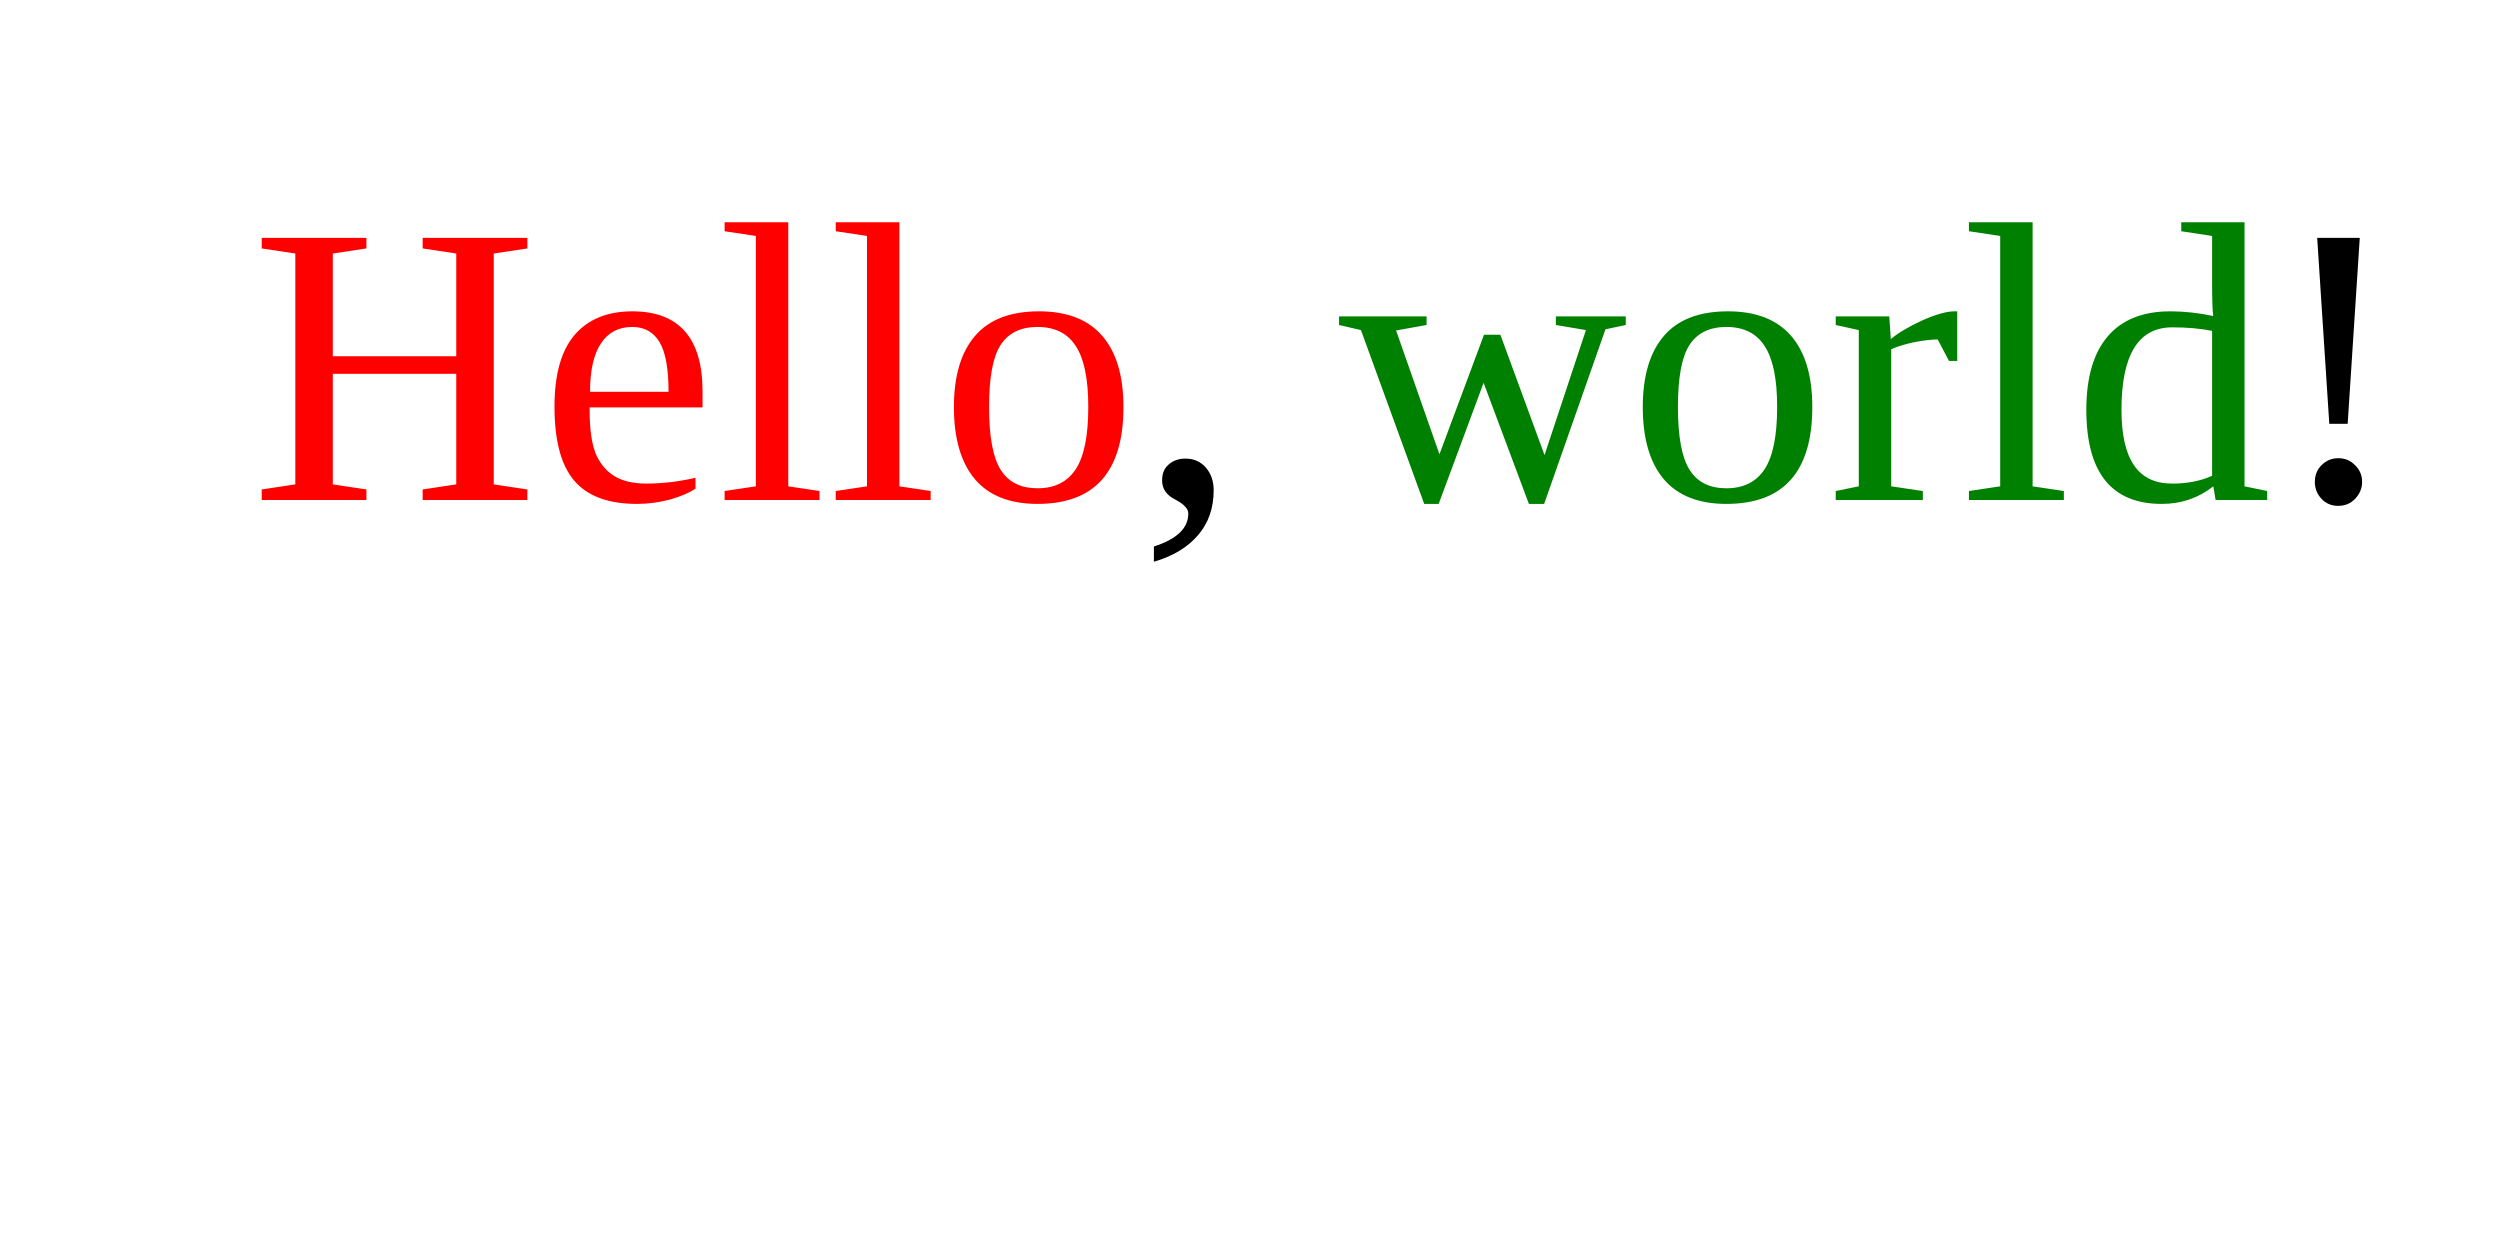
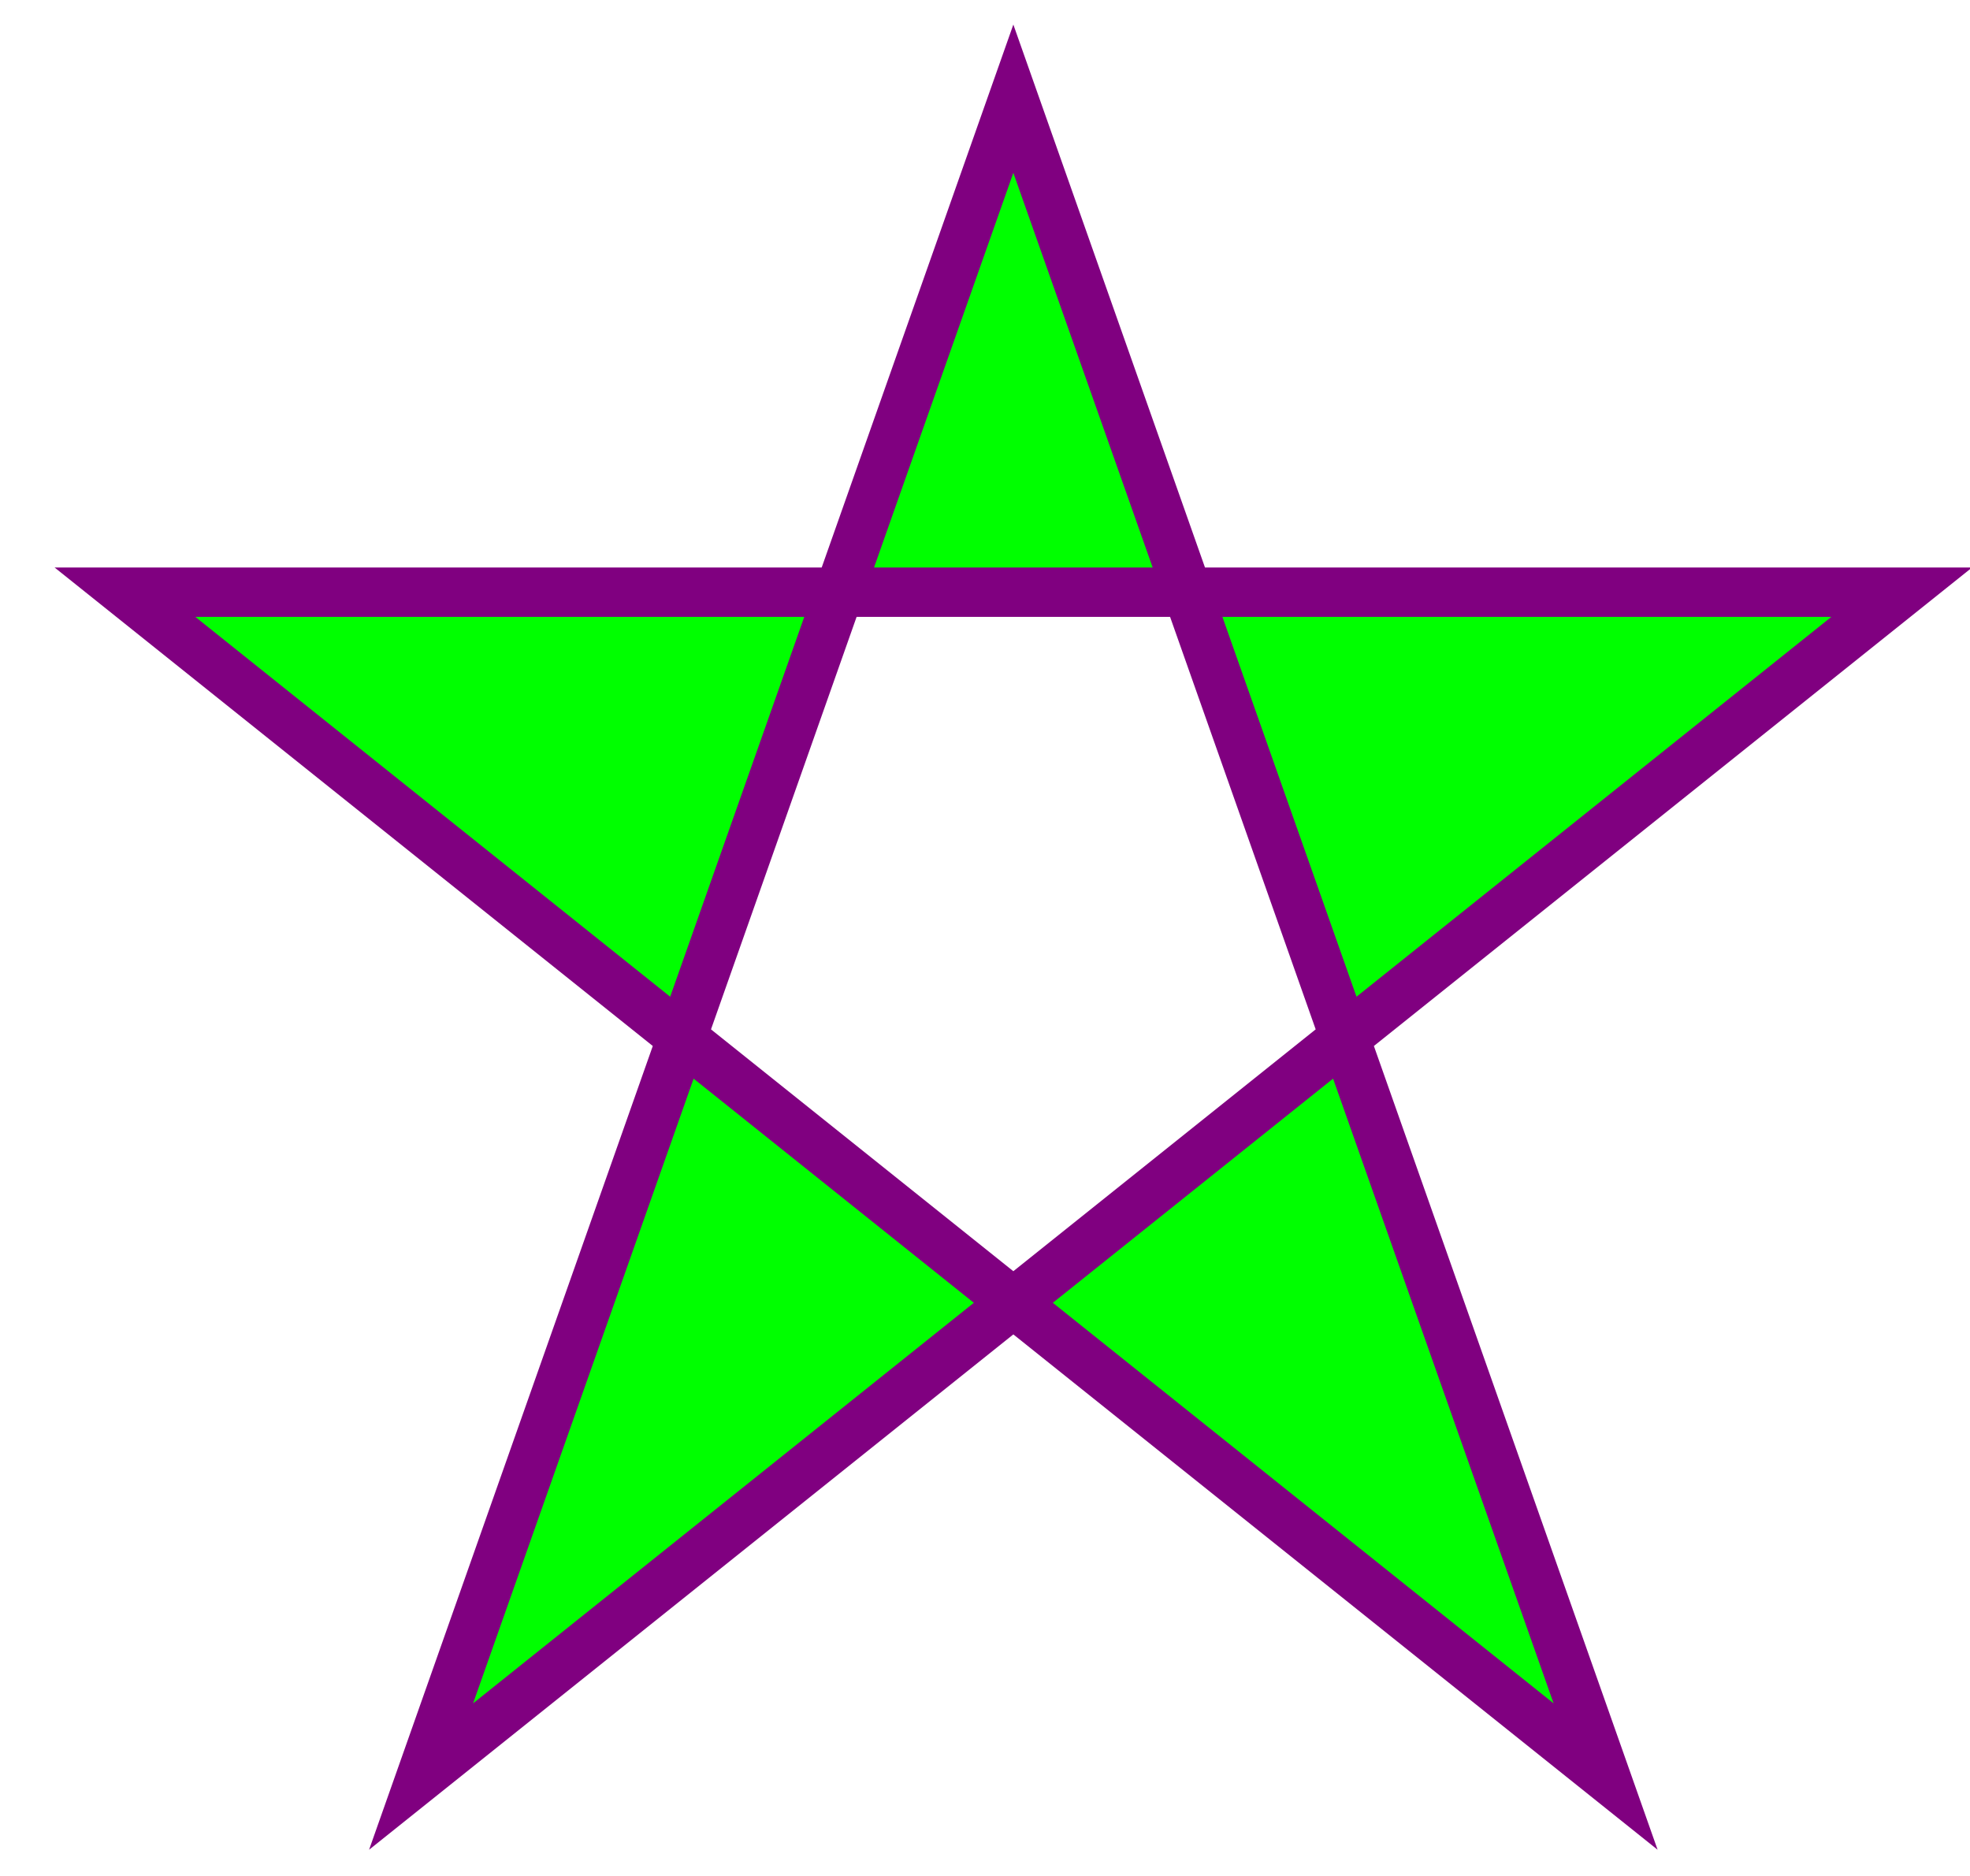
- <svg xmlns="http://www.w3.org/2000/svg" version="1.1" width="100" height="50">
-   <text font-size="16" x="10" y="20">
-     <tspan fill="red">Hello</tspan>,
-     <tspan fill="green">world</tspan>!
-   </text>
+ <svg xmlns="http://www.w3.org/2000/svg" version="1.1" height="190">
+   <polygon points="100,10 40,180 190,60 10,60 160,180" style="fill:lime;stroke:purple;stroke-width:5;fill-rule:evenodd;" />
</svg>
